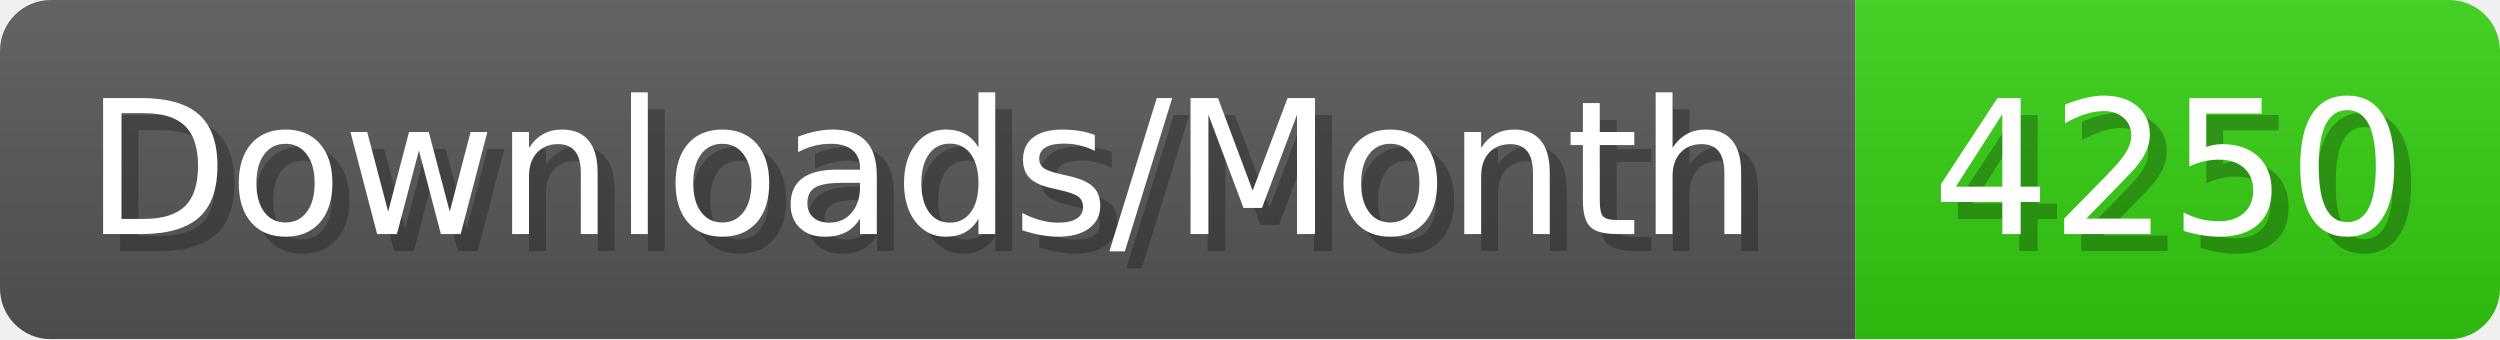
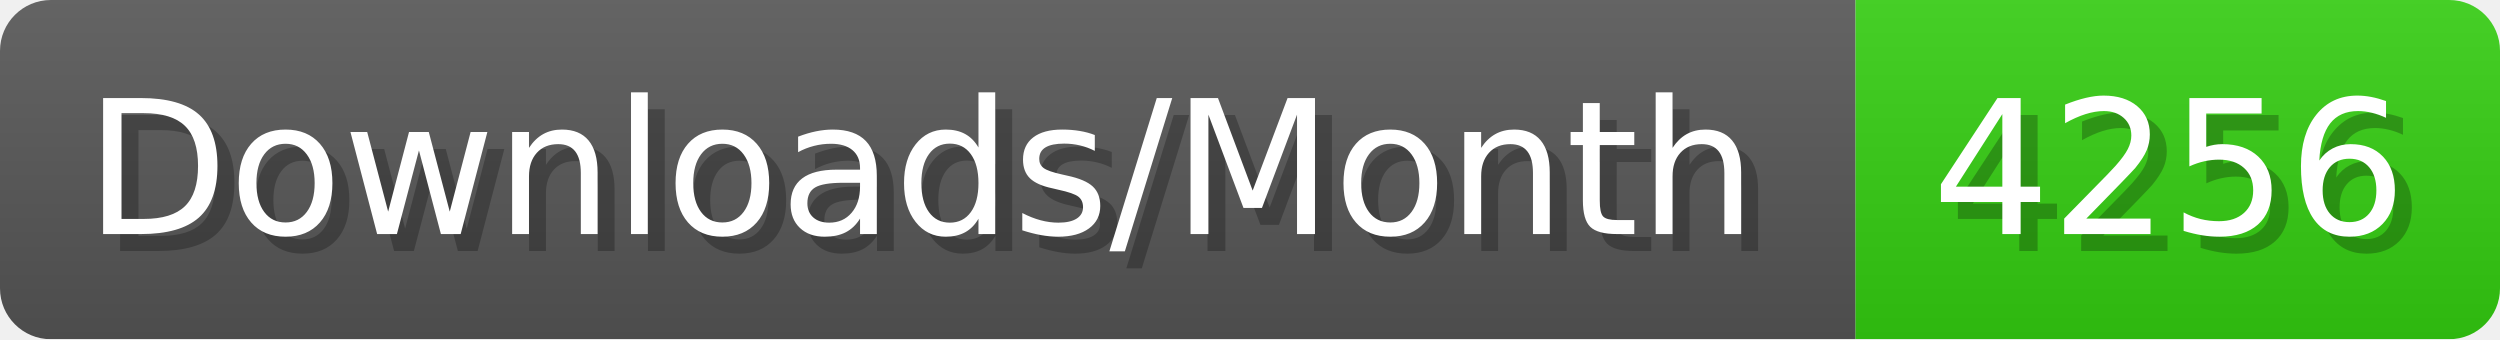
- <svg xmlns="http://www.w3.org/2000/svg" width="147.4" height="20" viewBox="0 0 1474 200" role="img" aria-label="Downloads/Month: 4250">
+ <svg xmlns="http://www.w3.org/2000/svg" width="147.4" height="20" viewBox="0 0 1474 200" role="img" aria-label="Downloads/Month: 4256">
  <linearGradient id="YlXUI" x2="0" y2="100%">
    <stop offset="0" stop-opacity=".1" stop-color="#EEE" />
    <stop offset="1" stop-opacity=".1" />
  </linearGradient>
  <mask id="JHhop">
    <rect width="1474" height="200" rx="30" fill="#FFF" />
  </mask>
  <g mask="url(#JHhop)">
    <rect width="1094" height="200" fill="#555" />
    <rect width="380" height="200" fill="#3C1" x="1094" />
    <rect width="1474" height="200" fill="url(#YlXUI)" />
  </g>
  <g aria-hidden="true" fill="#fff" text-anchor="start" font-family="Verdana,DejaVu Sans,sans-serif" font-size="110">
    <text x="60" y="148" textLength="994" fill="#000" opacity="0.25">Downloads/Month</text>
    <text x="50" y="138" textLength="994">Downloads/Month</text>
-     <text x="1149" y="148" textLength="280" fill="#000" opacity="0.25">4250</text>
-     <text x="1139" y="138" textLength="280">4250</text>
+     <text x="1149" y="148" textLength="280" fill="#000" opacity="0.25">4256</text>
+     <text x="1139" y="138" textLength="280">4256</text>
  </g>
</svg>
